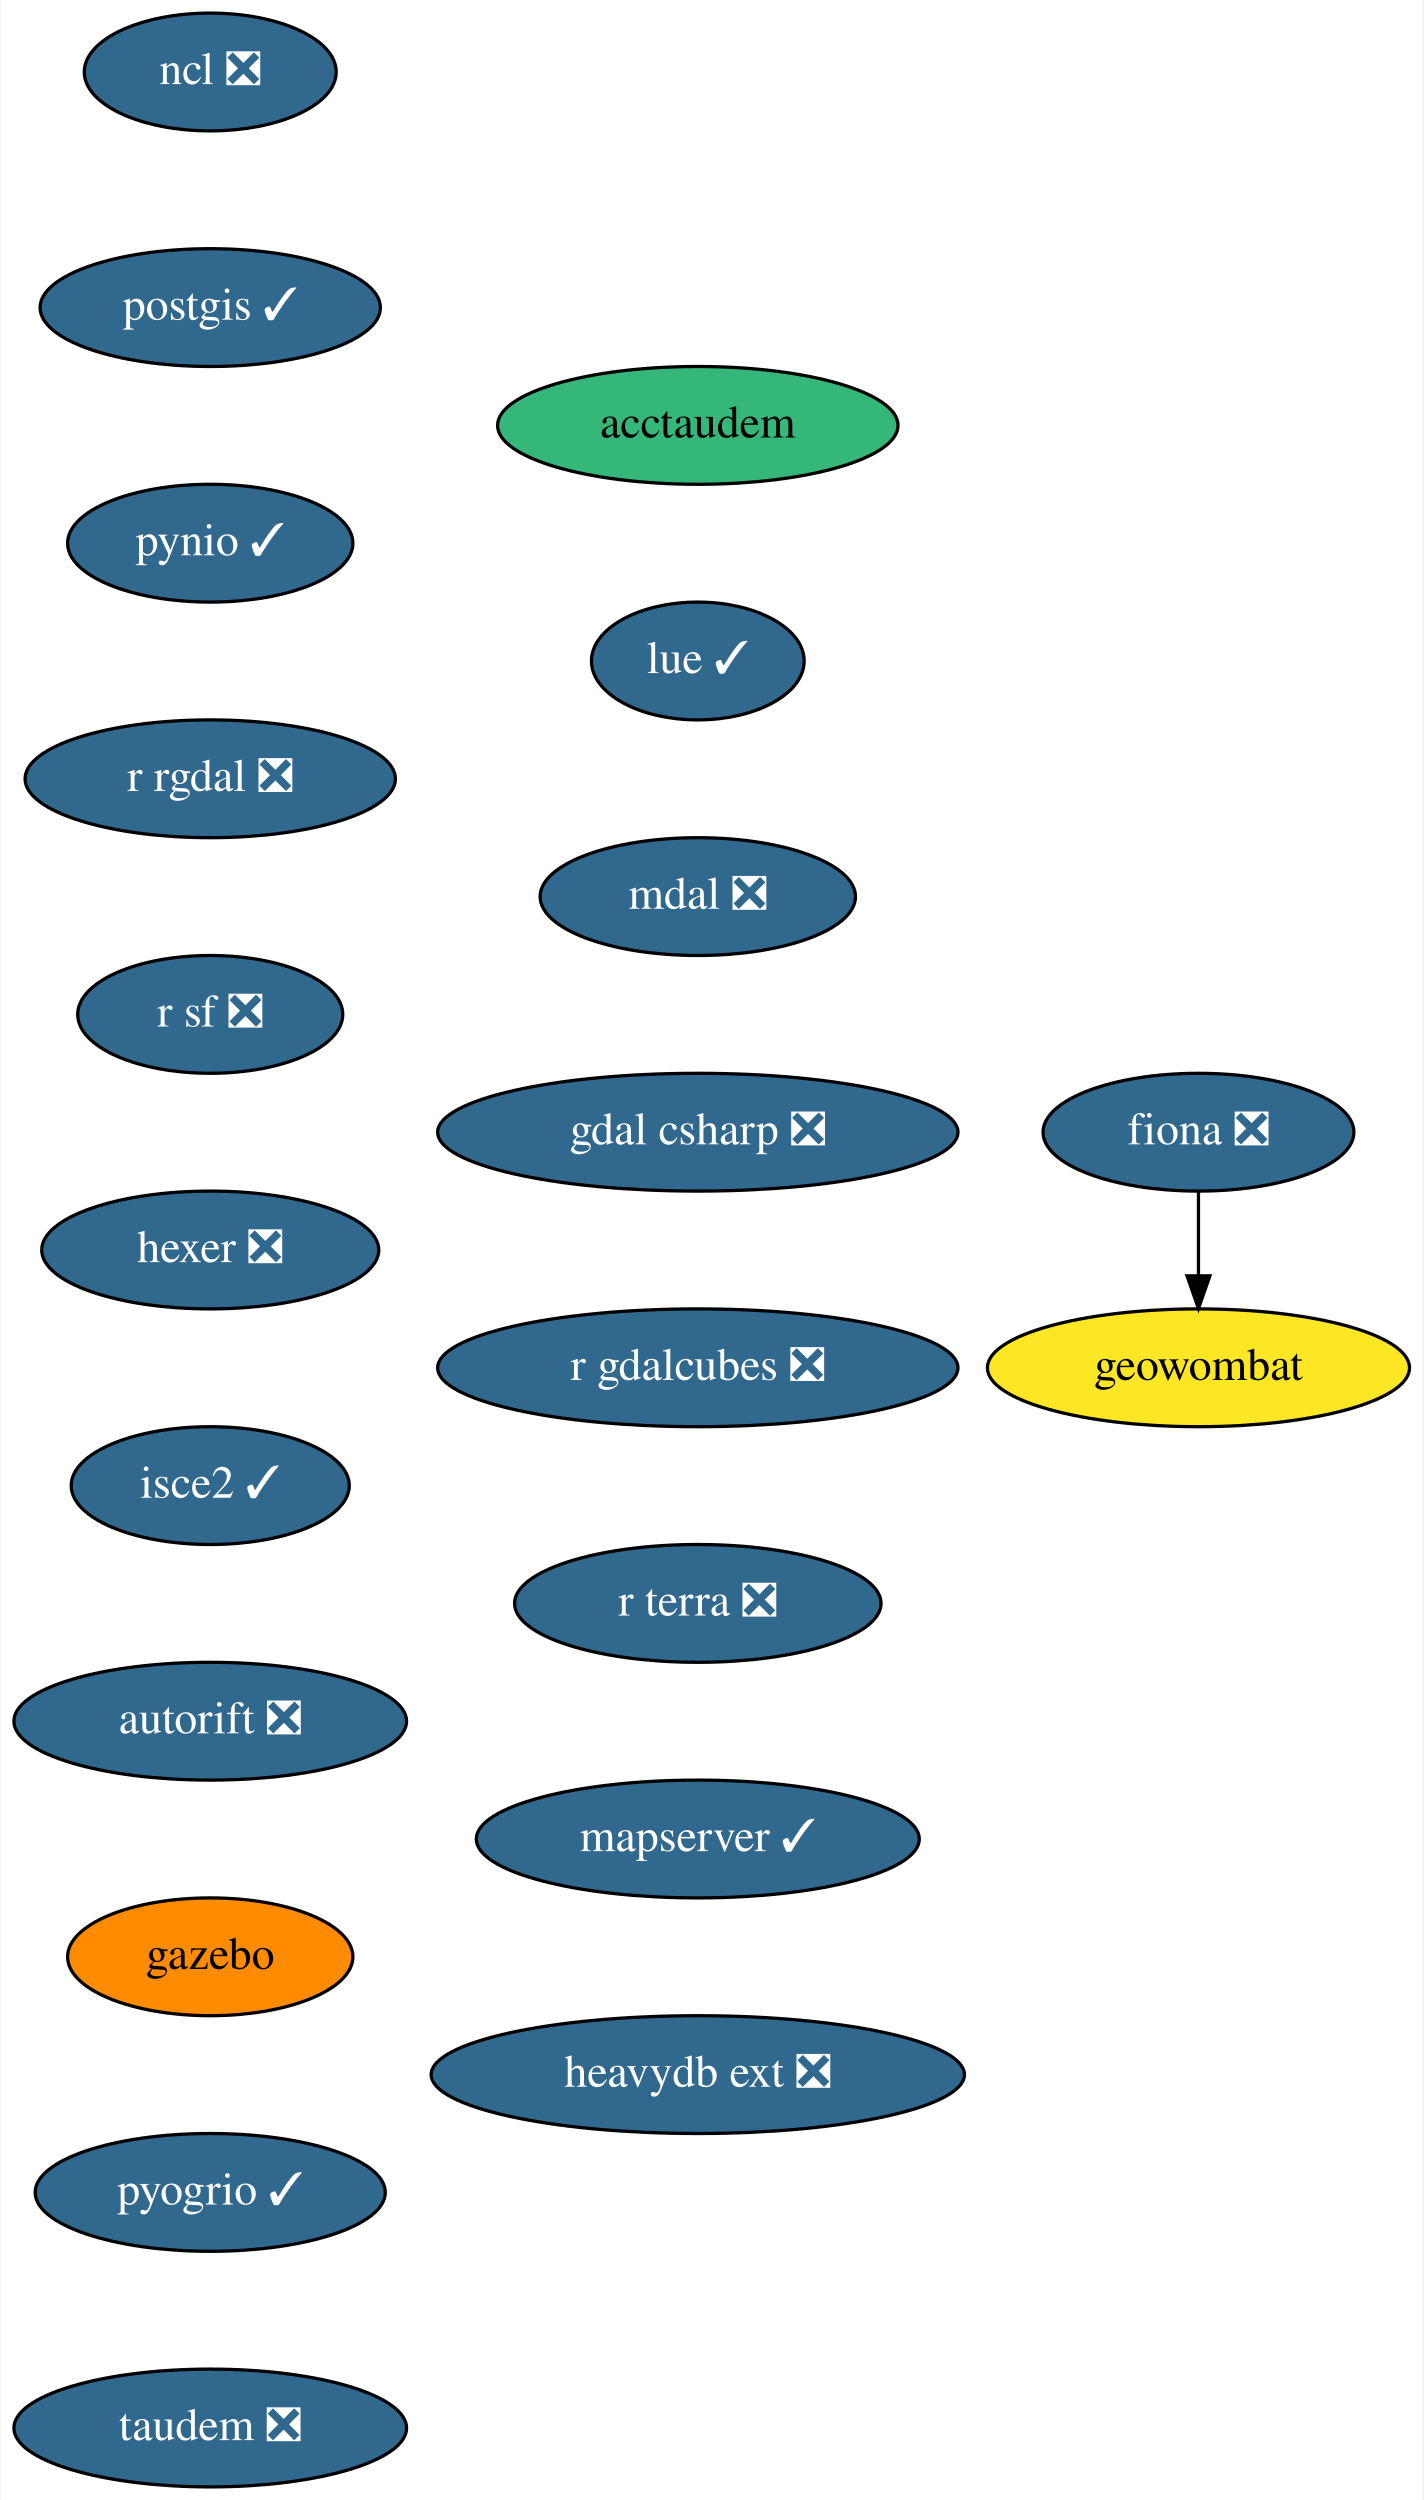
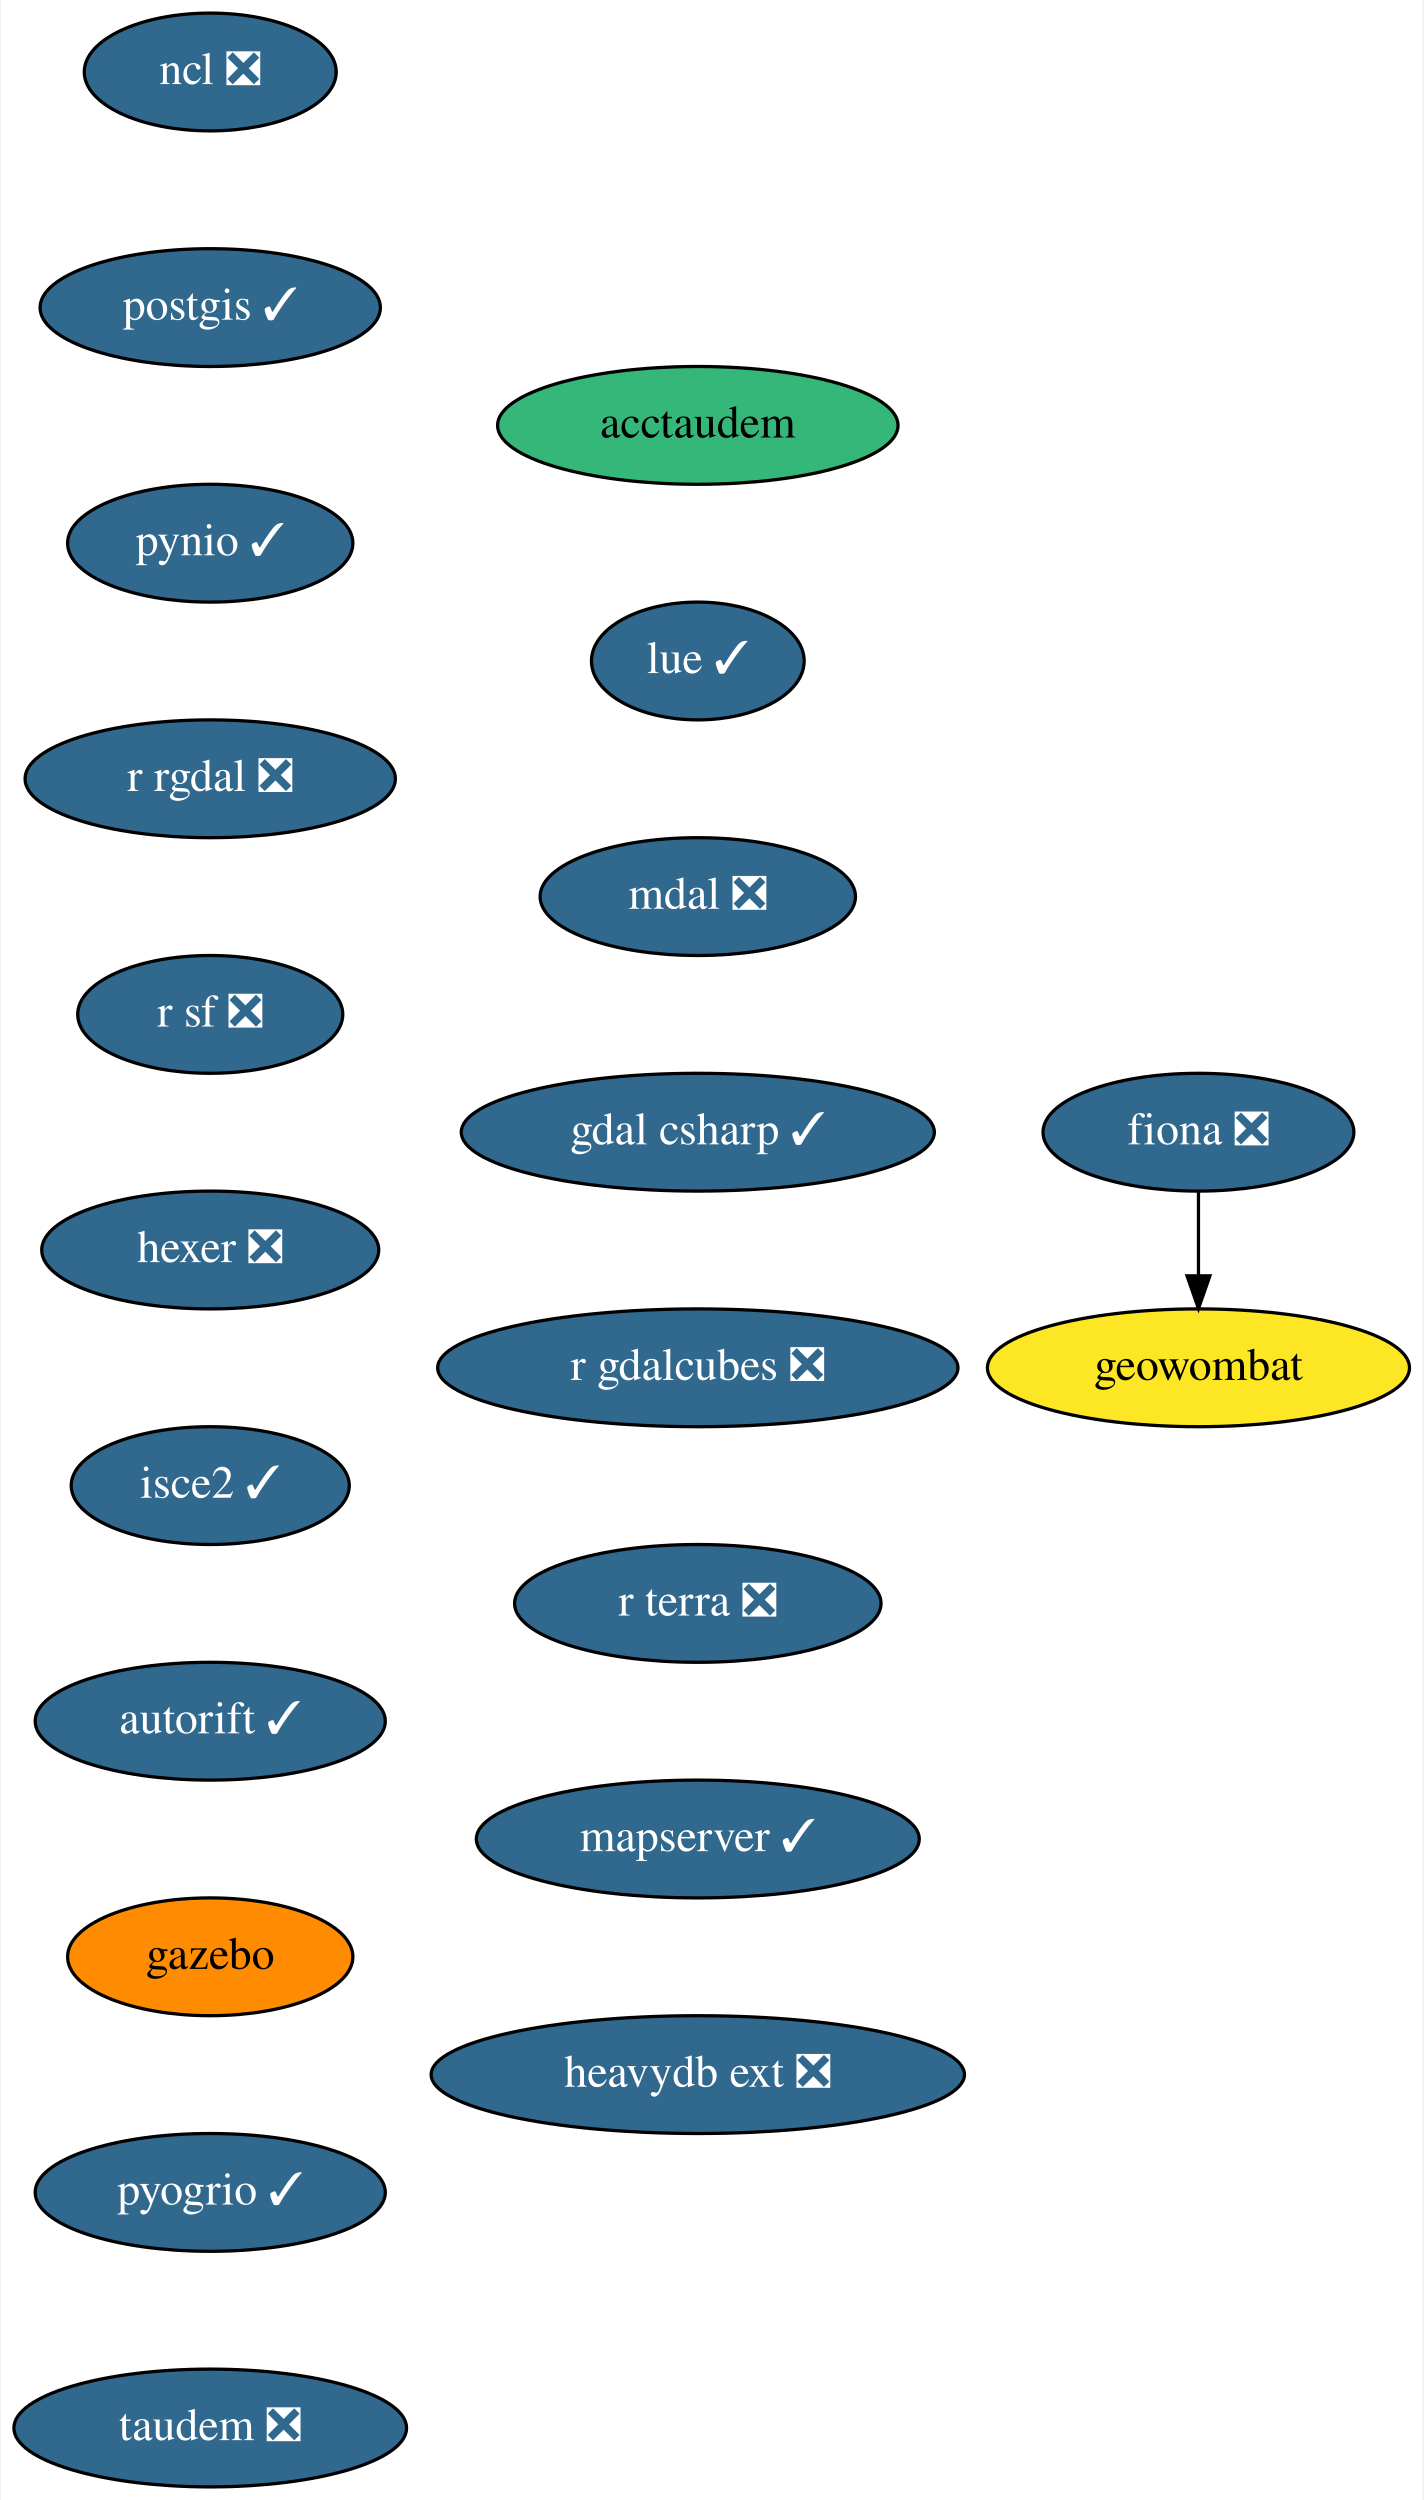
<svg xmlns="http://www.w3.org/2000/svg" xmlns:xlink="http://www.w3.org/1999/xlink" width="435pt" height="764pt" viewBox="0.00 0.00 434.50 764.00">
  <g id="graph0" class="graph" transform="scale(1 1) rotate(0) translate(4 760)">
    <polygon fill="white" stroke="none" points="-4,4 -4,-760 430.5,-760 430.5,4 -4,4" />
    <g id="node1" class="node">
      <g id="a_node1">
        <a xlink:href="https://github.com/conda-forge/fiona-feedstock/pull/202" xlink:title="fiona ❎">
          <ellipse fill="#31688e" stroke="black" cx="362" cy="-414" rx="47.5" ry="18" />
          <text text-anchor="middle" x="362" y="-410.3" font-family="Times,serif" font-size="14.00" fill="white">fiona ❎</text>
        </a>
      </g>
    </g>
    <g id="node2" class="node">
      <g id="a_node2">
        <a xlink:href="https://github.com/conda-forge/geowombat-feedstock" xlink:title="geowombat">
          <ellipse fill="#fde725" stroke="black" cx="362" cy="-342" rx="64.5" ry="18" />
          <text text-anchor="middle" x="362" y="-338.3" font-family="Times,serif" font-size="14.00">geowombat</text>
        </a>
      </g>
    </g>
    <g id="edge1" class="edge">
      <path fill="none" stroke="black" d="M362,-395.7C362,-387.98 362,-378.71 362,-370.11" />
      <polygon fill="black" stroke="black" points="365.5,-370.1 362,-360.1 358.5,-370.1 365.5,-370.1" />
    </g>
    <g id="node3" class="node">
      <g id="a_node3">
        <a xlink:href="https://github.com/conda-forge/ncl-feedstock/pull/129" xlink:title="ncl ❎">
          <ellipse fill="#31688e" stroke="black" cx="60" cy="-738" rx="38.5" ry="18" />
          <text text-anchor="middle" x="60" y="-734.3" font-family="Times,serif" font-size="14.00" fill="white">ncl ❎</text>
        </a>
      </g>
    </g>
    <g id="node4" class="node">
      <g id="a_node4">
        <a xlink:href="https://github.com/conda-forge/postgis-feedstock/pull/88" xlink:title="postgis ✓">
          <ellipse fill="#31688e" stroke="black" cx="60" cy="-666" rx="52" ry="18" />
          <text text-anchor="middle" x="60" y="-662.3" font-family="Times,serif" font-size="14.00" fill="white">postgis ✓</text>
        </a>
      </g>
    </g>
    <g id="node5" class="node">
      <g id="a_node5">
        <a xlink:href="https://github.com/conda-forge/pynio-feedstock/pull/122" xlink:title="pynio ✓">
          <ellipse fill="#31688e" stroke="black" cx="60" cy="-594" rx="43.59" ry="18" />
          <text text-anchor="middle" x="60" y="-590.3" font-family="Times,serif" font-size="14.00" fill="white">pynio ✓</text>
        </a>
      </g>
    </g>
    <g id="node6" class="node">
      <g id="a_node6">
        <a xlink:href="https://github.com/conda-forge/r-rgdal-feedstock/pull/63" xlink:title="r rgdal ❎">
          <ellipse fill="#31688e" stroke="black" cx="60" cy="-522" rx="56.59" ry="18" />
          <text text-anchor="middle" x="60" y="-518.3" font-family="Times,serif" font-size="14.00" fill="white">r rgdal ❎</text>
        </a>
      </g>
    </g>
    <g id="node7" class="node">
      <g id="a_node7">
        <a xlink:href="https://github.com/conda-forge/r-sf-feedstock/pull/83" xlink:title="r sf ❎">
          <ellipse fill="#31688e" stroke="black" cx="60" cy="-450" rx="40.5" ry="18" />
          <text text-anchor="middle" x="60" y="-446.3" font-family="Times,serif" font-size="14.00" fill="white">r sf ❎</text>
        </a>
      </g>
    </g>
    <g id="node8" class="node">
      <g id="a_node8">
        <a xlink:href="https://github.com/conda-forge/hexer-feedstock/pull/11" xlink:title="hexer ❎">
          <ellipse fill="#31688e" stroke="black" cx="60" cy="-378" rx="51.5" ry="18" />
          <text text-anchor="middle" x="60" y="-374.3" font-family="Times,serif" font-size="14.00" fill="white">hexer ❎</text>
        </a>
      </g>
    </g>
    <g id="node9" class="node">
      <g id="a_node9">
        <a xlink:href="https://github.com/conda-forge/isce2-feedstock/pull/58" xlink:title="isce2 ✓">
          <ellipse fill="#31688e" stroke="black" cx="60" cy="-306" rx="42.49" ry="18" />
          <text text-anchor="middle" x="60" y="-302.3" font-family="Times,serif" font-size="14.00" fill="white">isce2 ✓</text>
        </a>
      </g>
    </g>
    <g id="node10" class="node">
      <g id="a_node10">
-         <a xlink:href="https://github.com/conda-forge/autorift-feedstock/pull/45" xlink:title="autorift ❎">
-           <ellipse fill="#31688e" stroke="black" cx="60" cy="-234" rx="60" ry="18" />
-           <text text-anchor="middle" x="60" y="-230.3" font-family="Times,serif" font-size="14.00" fill="white">autorift ❎</text>
+         <a xlink:href="https://github.com/conda-forge/autorift-feedstock/pull/45" xlink:title="autorift ✓">
+           <ellipse fill="#31688e" stroke="black" cx="60" cy="-234" rx="53.5" ry="18" />
+           <text text-anchor="middle" x="60" y="-230.3" font-family="Times,serif" font-size="14.00" fill="white">autorift ✓</text>
        </a>
      </g>
    </g>
    <g id="node11" class="node">
      <g id="a_node11">
        <a xlink:href="https://github.com/conda-forge/gazebo-feedstock" xlink:title="gazebo">
          <ellipse fill="#ff8c00" stroke="black" cx="60" cy="-162" rx="43.59" ry="18" />
          <text text-anchor="middle" x="60" y="-158.3" font-family="Times,serif" font-size="14.00">gazebo</text>
        </a>
      </g>
    </g>
    <g id="node12" class="node">
      <g id="a_node12">
        <a xlink:href="https://github.com/conda-forge/pyogrio-feedstock/pull/32" xlink:title="pyogrio ✓">
          <ellipse fill="#31688e" stroke="black" cx="60" cy="-90" rx="53.5" ry="18" />
          <text text-anchor="middle" x="60" y="-86.3" font-family="Times,serif" font-size="14.00" fill="white">pyogrio ✓</text>
        </a>
      </g>
    </g>
    <g id="node13" class="node">
      <g id="a_node13">
        <a xlink:href="https://github.com/conda-forge/taudem-feedstock/pull/15" xlink:title="taudem ❎">
          <ellipse fill="#31688e" stroke="black" cx="60" cy="-18" rx="60" ry="18" />
          <text text-anchor="middle" x="60" y="-14.3" font-family="Times,serif" font-size="14.00" fill="white">taudem ❎</text>
        </a>
      </g>
    </g>
    <g id="node14" class="node">
      <g id="a_node14">
        <a xlink:href="https://github.com/conda-forge/acctaudem-feedstock" xlink:title="acctaudem">
          <ellipse fill="#35b779" stroke="black" cx="209" cy="-630" rx="61.19" ry="18" />
          <text text-anchor="middle" x="209" y="-626.3" font-family="Times,serif" font-size="14.00">acctaudem</text>
        </a>
      </g>
    </g>
    <g id="node15" class="node">
      <g id="a_node15">
        <a xlink:href="https://github.com/conda-forge/lue-feedstock/pull/29" xlink:title="lue ✓">
          <ellipse fill="#31688e" stroke="black" cx="209" cy="-558" rx="32.5" ry="18" />
          <text text-anchor="middle" x="209" y="-554.3" font-family="Times,serif" font-size="14.00" fill="white">lue ✓</text>
        </a>
      </g>
    </g>
    <g id="node16" class="node">
      <g id="a_node16">
        <a xlink:href="https://github.com/conda-forge/mdal-feedstock/pull/34" xlink:title="mdal ❎">
          <ellipse fill="#31688e" stroke="black" cx="209" cy="-486" rx="48.19" ry="18" />
          <text text-anchor="middle" x="209" y="-482.3" font-family="Times,serif" font-size="14.00" fill="white">mdal ❎</text>
        </a>
      </g>
    </g>
    <g id="node17" class="node">
      <g id="a_node17">
-         <a xlink:href="https://github.com/conda-forge/gdal-csharp-feedstock/pull/15" xlink:title="gdal csharp ❎">
-           <ellipse fill="#31688e" stroke="black" cx="209" cy="-414" rx="79.5" ry="18" />
-           <text text-anchor="middle" x="209" y="-410.3" font-family="Times,serif" font-size="14.00" fill="white">gdal csharp ❎</text>
+         <a xlink:href="https://github.com/conda-forge/gdal-csharp-feedstock/pull/15" xlink:title="gdal csharp ✓">
+           <ellipse fill="#31688e" stroke="black" cx="209" cy="-414" rx="72.29" ry="18" />
+           <text text-anchor="middle" x="209" y="-410.3" font-family="Times,serif" font-size="14.00" fill="white">gdal csharp ✓</text>
        </a>
      </g>
    </g>
    <g id="node18" class="node">
      <g id="a_node18">
        <a xlink:href="https://github.com/conda-forge/r-gdalcubes-feedstock/pull/41" xlink:title="r gdalcubes ❎">
          <ellipse fill="#31688e" stroke="black" cx="209" cy="-342" rx="79.5" ry="18" />
          <text text-anchor="middle" x="209" y="-338.3" font-family="Times,serif" font-size="14.00" fill="white">r gdalcubes ❎</text>
        </a>
      </g>
    </g>
    <g id="node19" class="node">
      <g id="a_node19">
        <a xlink:href="https://github.com/conda-forge/r-terra-feedstock/pull/50" xlink:title="r terra ❎">
          <ellipse fill="#31688e" stroke="black" cx="209" cy="-270" rx="56" ry="18" />
          <text text-anchor="middle" x="209" y="-266.3" font-family="Times,serif" font-size="14.00" fill="white">r terra ❎</text>
        </a>
      </g>
    </g>
    <g id="node20" class="node">
      <g id="a_node20">
        <a xlink:href="https://github.com/conda-forge/mapserver-feedstock/pull/17" xlink:title="mapserver ✓">
          <ellipse fill="#31688e" stroke="black" cx="209" cy="-198" rx="67.69" ry="18" />
          <text text-anchor="middle" x="209" y="-194.3" font-family="Times,serif" font-size="14.00" fill="white">mapserver ✓</text>
        </a>
      </g>
    </g>
    <g id="node21" class="node">
      <g id="a_node21">
        <a xlink:href="https://github.com/conda-forge/heavydb-ext-feedstock/pull/26" xlink:title="heavydb ext ❎">
          <ellipse fill="#31688e" stroke="black" cx="209" cy="-126" rx="81.49" ry="18" />
          <text text-anchor="middle" x="209" y="-122.3" font-family="Times,serif" font-size="14.00" fill="white">heavydb ext ❎</text>
        </a>
      </g>
    </g>
  </g>
</svg>
